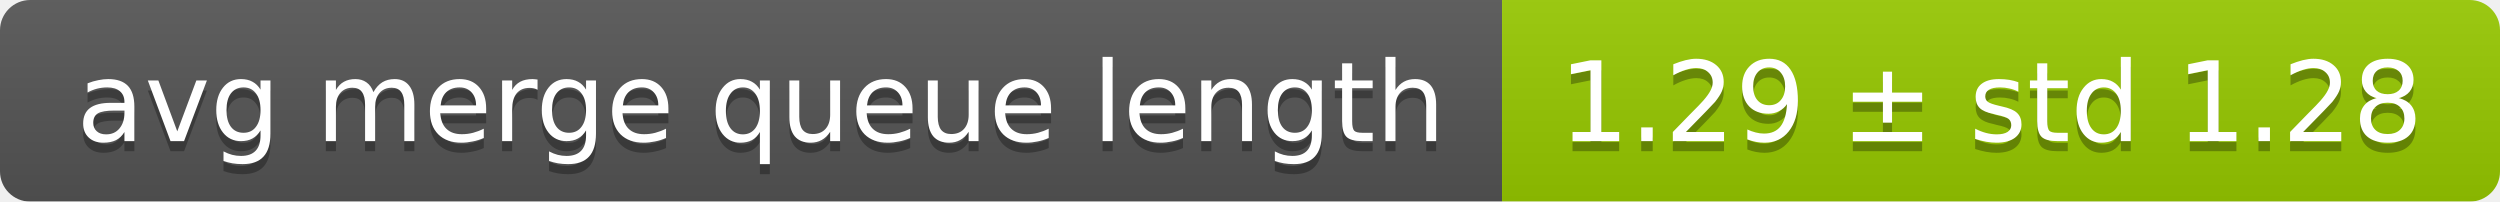
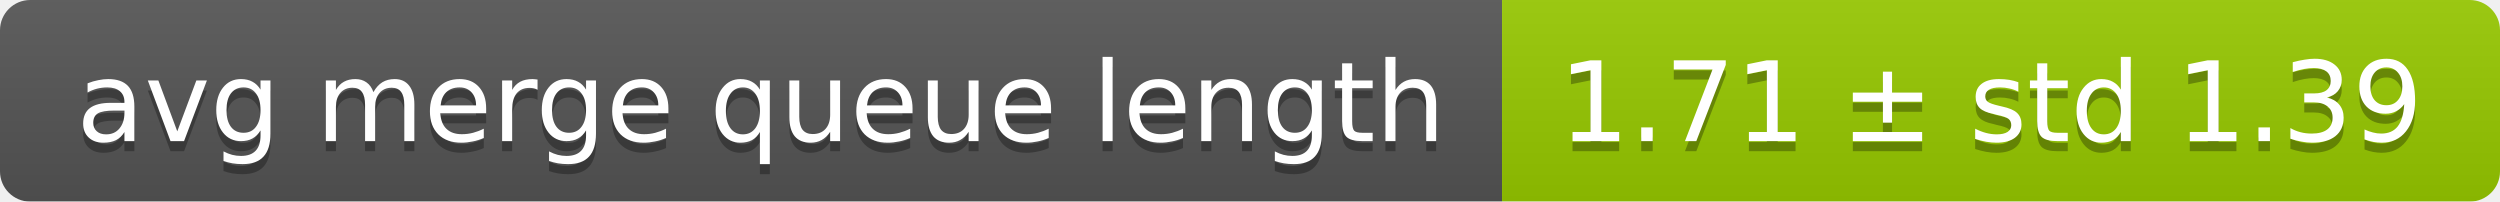
<svg xmlns="http://www.w3.org/2000/svg" width="248" height="20">
  <linearGradient id="smooth" x2="0" y2="100%">
    <stop offset="0" stop-color="#bbb" stop-opacity=".1" />
    <stop offset="1" stop-opacity=".1" />
  </linearGradient>
  <mask id="round">
    <rect width="248" height="20" rx="3" fill="#fff" />
  </mask>
  <g mask="url(#round)">
    <rect width="149" height="20" fill="#555" />
    <rect x="149" width="99" height="20" fill="#97ca00" />
    <rect width="248" height="20" fill="url(#smooth)" />
  </g>
  <g fill="#fff" text-anchor="middle" font-family="DejaVu Sans,Verdana,Geneva,sans-serif" font-size="11">
    <text x="75.5" y="15" fill="#010101" fill-opacity=".3">avg merge queue length</text>
    <text x="75.5" y="14">avg merge queue length</text>
-     <text x="197.5" y="15" fill="#010101" fill-opacity=".3">1.29 ± std 1.28</text>
-     <text x="197.5" y="14">1.29 ± std 1.28</text>
+     <text x="197.5" y="15" fill="#010101" fill-opacity=".3">1.71 ± std 1.39</text>
+     <text x="197.5" y="14">1.71 ± std 1.39</text>
  </g>
</svg>
